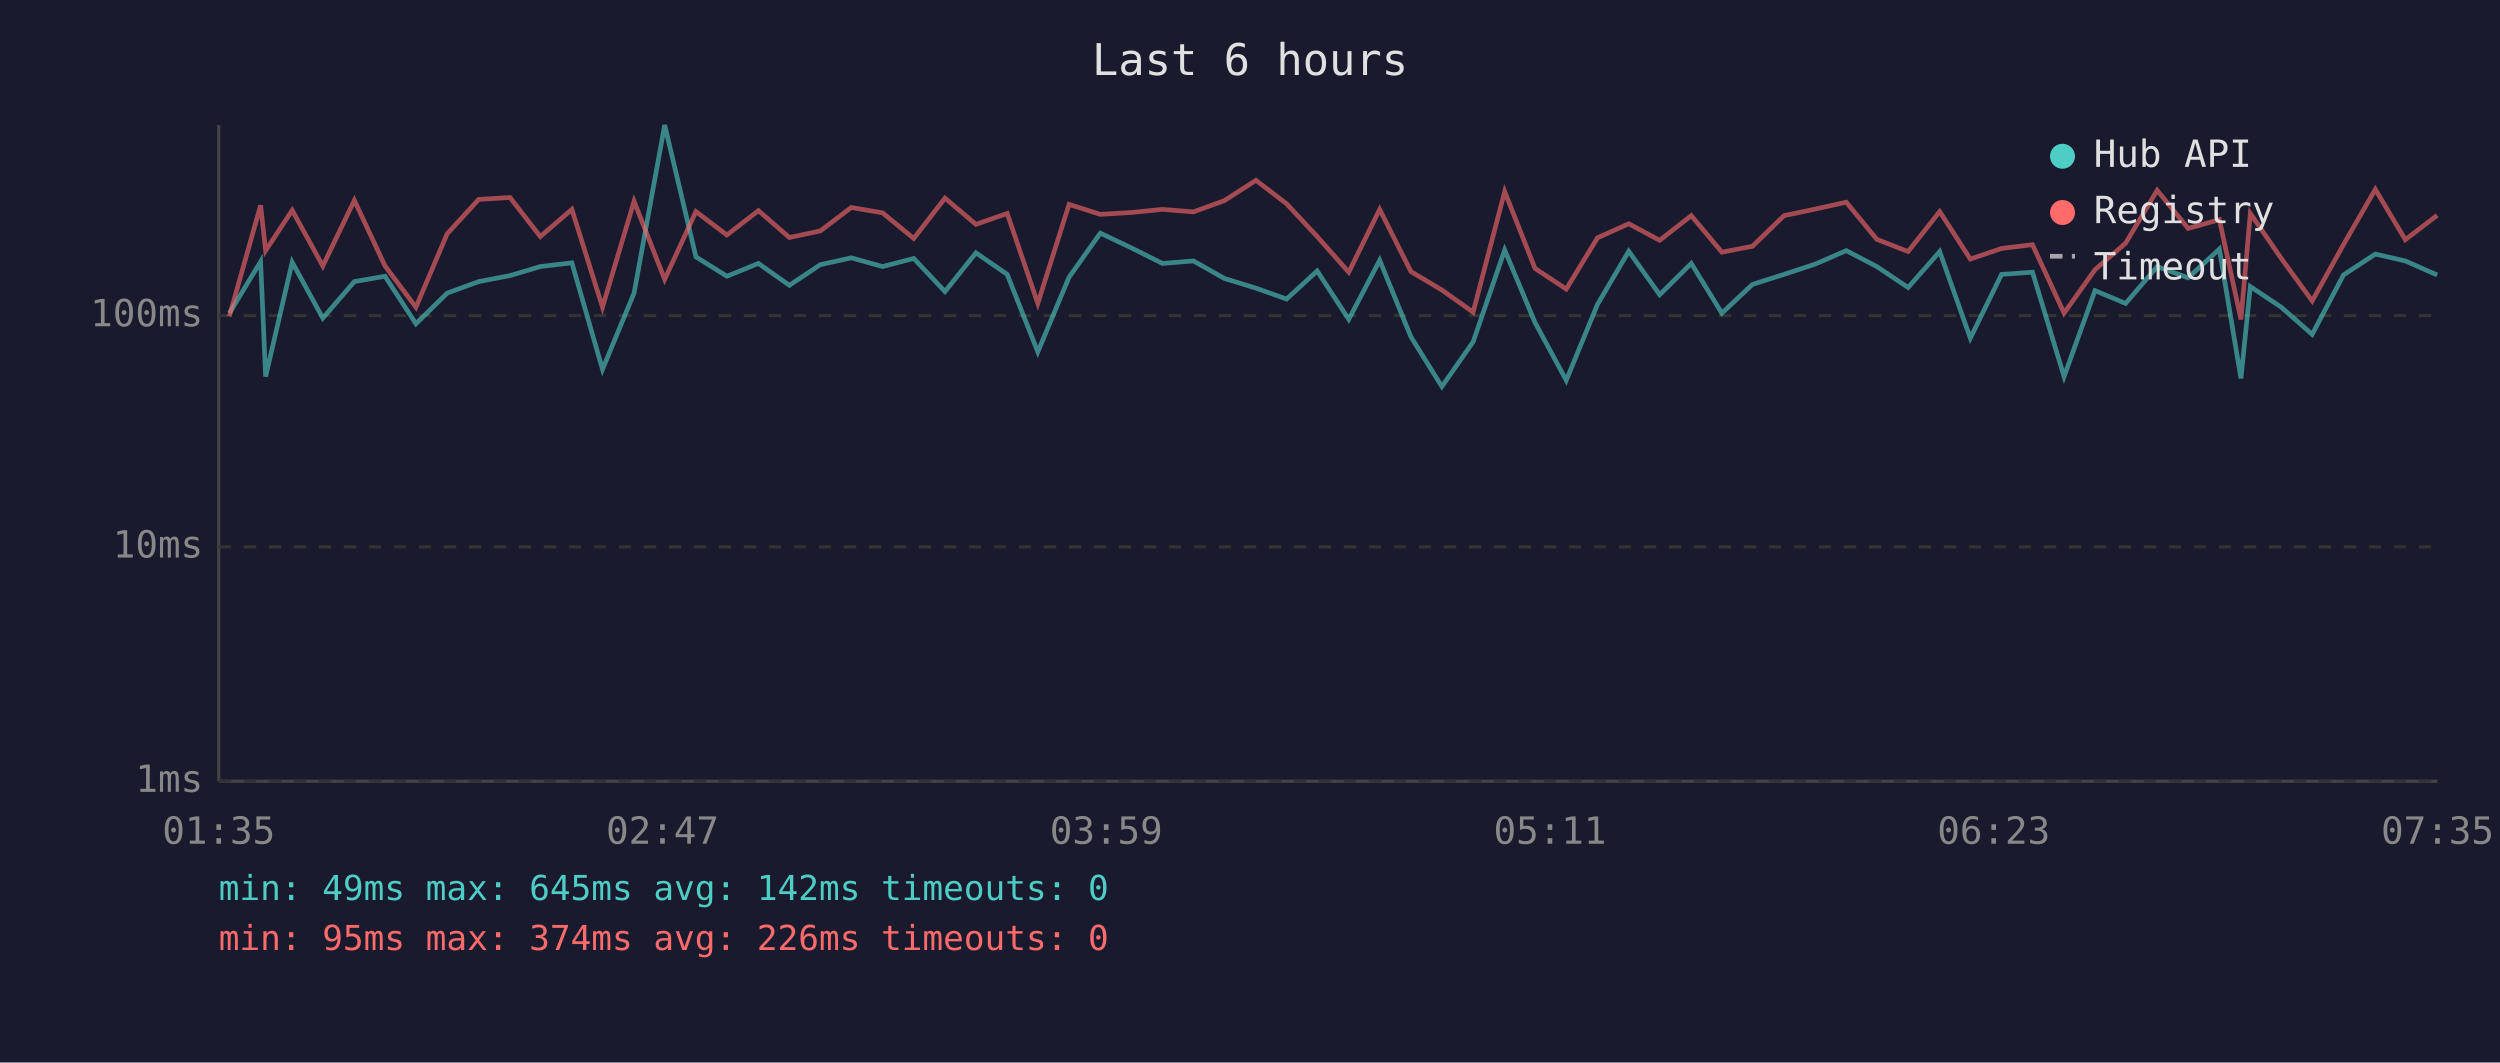
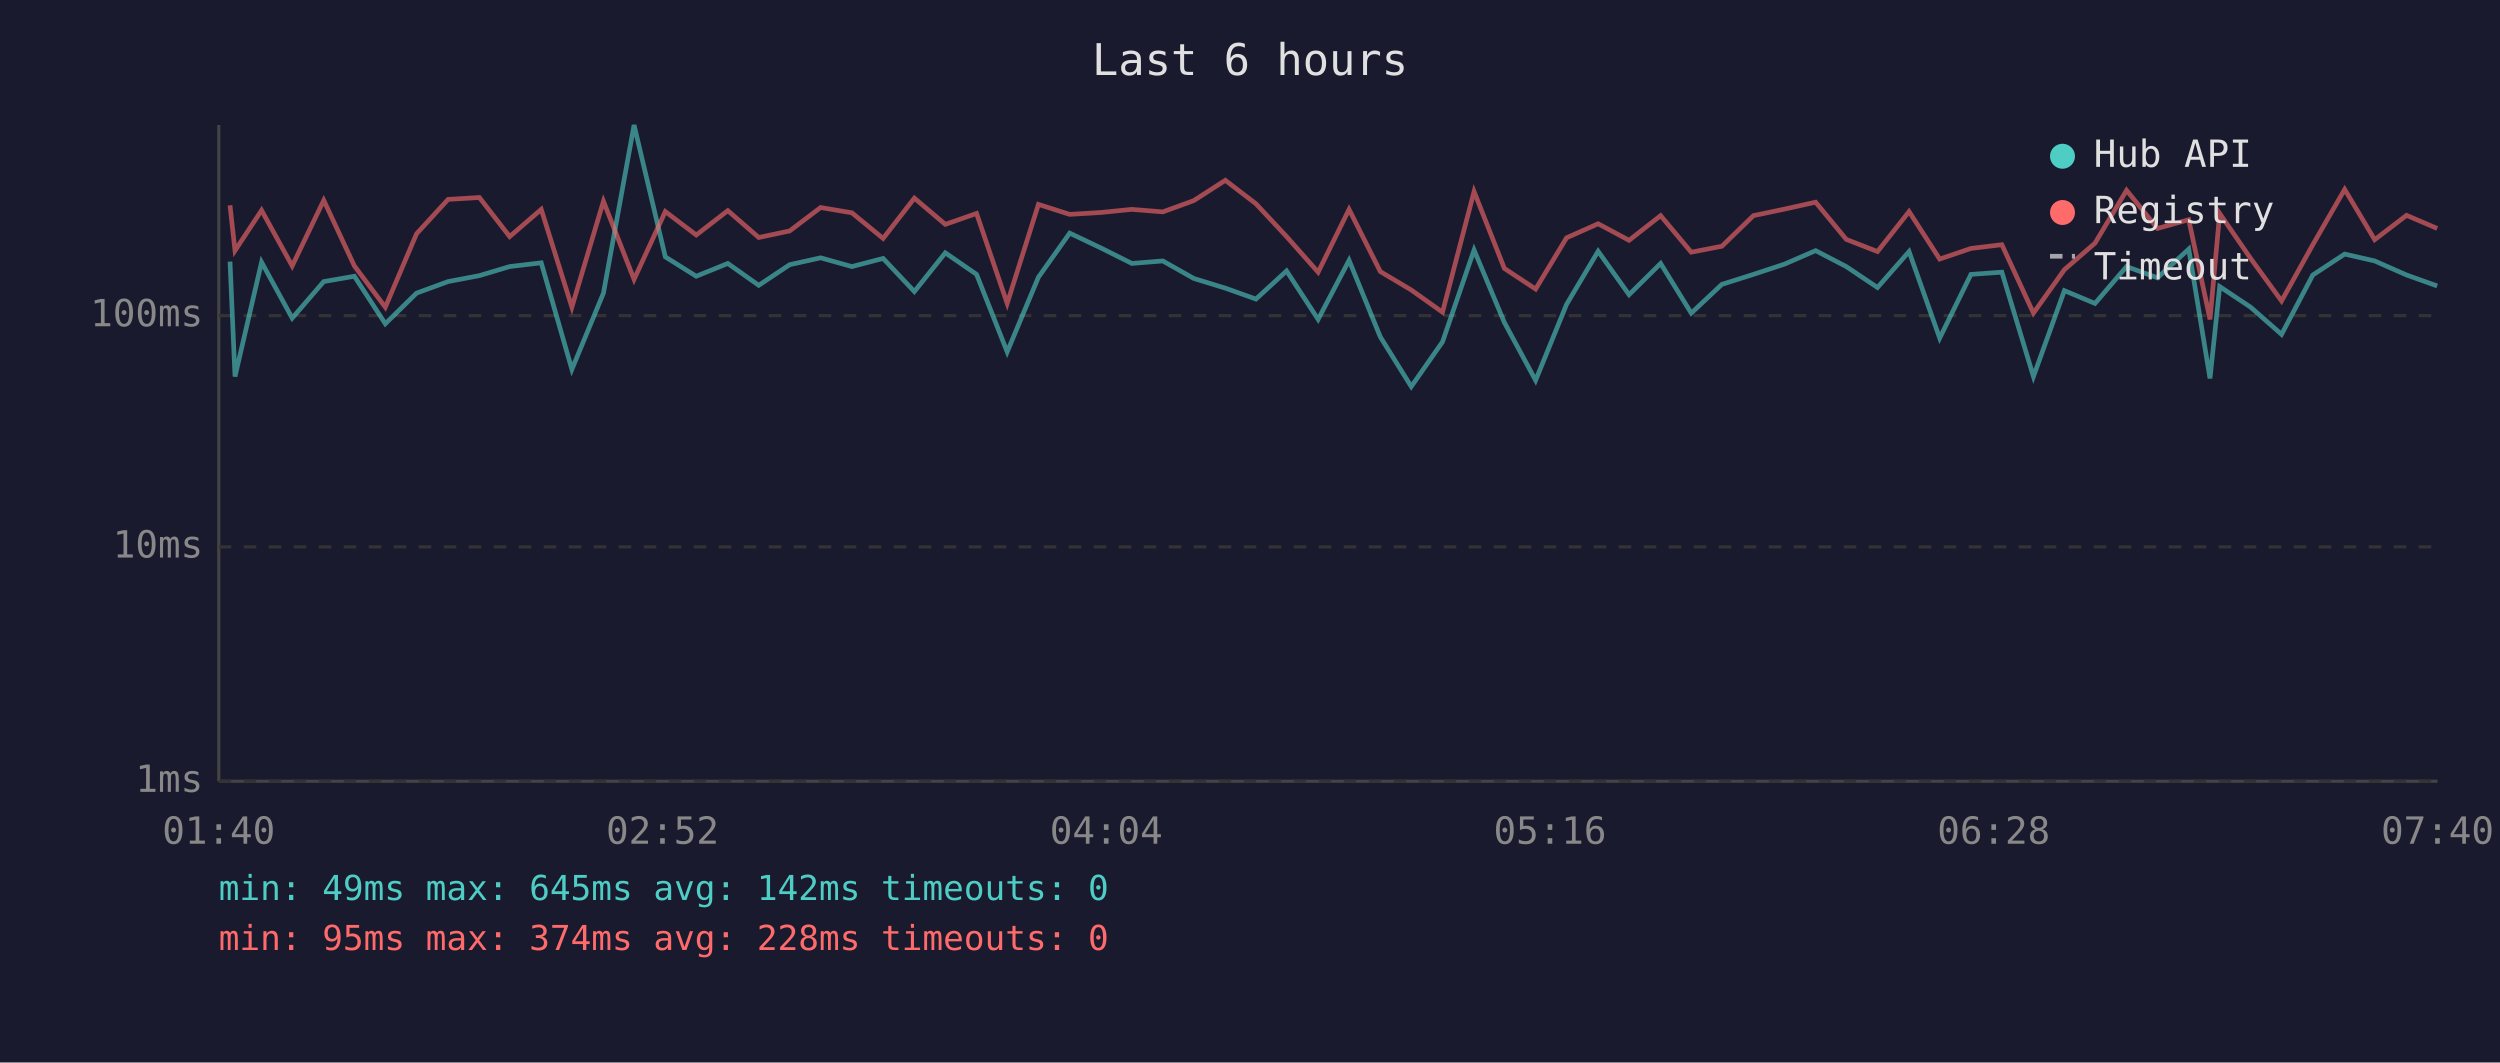
<svg xmlns="http://www.w3.org/2000/svg" viewBox="0 0 800 340" font-family="monospace" font-size="12">
  <rect width="800" height="340" fill="#1a1a2e" />
  <text x="400" y="24" fill="#e0e0e0" font-size="14" text-anchor="middle">Last 6 hours</text>
  <line x1="70" y1="40" x2="70" y2="250" stroke="#444" stroke-width="1" />
  <line x1="70" y1="250" x2="780" y2="250" stroke="#444" stroke-width="1" />
  <line x1="70" y1="250" x2="780" y2="250" stroke="#333" stroke-width="1" stroke-dasharray="4" />
  <text x="65" y="250" fill="#888" text-anchor="end" dominant-baseline="middle">1ms</text>
  <line x1="70" y1="175" x2="780" y2="175" stroke="#333" stroke-width="1" stroke-dasharray="4" />
  <text x="65" y="175" fill="#888" text-anchor="end" dominant-baseline="middle">10ms</text>
  <line x1="70" y1="101" x2="780" y2="101" stroke="#333" stroke-width="1" stroke-dasharray="4" />
  <text x="65" y="101" fill="#888" text-anchor="end" dominant-baseline="middle">100ms</text>
-   <text x="70" y="270" fill="#888" text-anchor="middle">01:35</text>
-   <text x="212" y="270" fill="#888" text-anchor="middle">02:47</text>
-   <text x="354" y="270" fill="#888" text-anchor="middle">03:59</text>
-   <text x="496" y="270" fill="#888" text-anchor="middle">05:11</text>
-   <text x="638" y="270" fill="#888" text-anchor="middle">06:23</text>
-   <text x="780" y="270" fill="#888" text-anchor="middle">07:35</text>
-   <polyline points="73.4,100.2 83.4,83.7 85.0,120.5 93.5,83.9 103.3,101.8 113.4,90.1 123.2,88.4 133.1,103.6 143.1,93.8 153.2,90.1 163.2,88.2 172.9,85.3 183.0,84.1 192.8,118.2 202.9,93.8 212.7,40.0 222.7,82.2 232.6,88.4 242.7,84.3 252.6,91.3 262.5,84.7 272.4,82.5 282.4,85.3 292.4,82.7 302.4,93.3 312.3,80.9 322.3,87.8 332.1,112.6 342.1,88.7 352.1,74.6 362.0,79.3 372.0,84.3 381.9,83.5 391.8,89.1 401.9,92.2 411.7,95.7 421.5,86.7 431.6,102.2 441.5,83.3 451.5,107.8 461.4,123.7 471.4,109.4 481.5,80.0 491.2,103.2 501.2,121.7 511.2,97.4 521.2,80.4 531.1,94.3 541.2,84.3 551.0,100.2 560.8,91.0 570.9,87.8 580.9,84.5 590.8,80.2 600.6,85.3 610.6,92.0 620.7,80.5 630.5,108.2 640.5,87.8 650.4,87.1 660.5,120.5 670.4,93.0 680.2,97.1 690.3,85.3 700.2,88.9 710.2,79.7 717.1,121.1 720.1,91.7 730.0,98.3 739.9,107.0 749.9,88.0 760.1,81.3 769.7,83.5 779.9,88.0" fill="none" stroke="#4ecdc4" stroke-width="1.5" opacity="0.6" />
-   <polyline points="73.4,101.2 83.4,65.7 85.0,80.2 93.5,67.3 103.3,85.1 113.4,64.1 123.2,85.1 133.1,98.3 143.1,74.8 153.2,63.8 163.2,63.2 172.9,75.7 183.0,67.0 192.8,98.3 202.9,64.4 212.7,89.4 222.7,67.7 232.6,75.2 242.7,67.4 252.6,76.0 262.5,73.9 272.4,66.4 282.4,68.1 292.4,76.3 302.4,63.4 312.3,71.8 322.3,68.3 332.1,97.1 342.1,65.4 352.1,68.6 362.0,68.0 372.0,67.0 381.9,67.8 391.8,64.2 401.9,57.7 411.7,65.2 421.5,75.7 431.6,87.1 441.5,67.0 451.5,86.9 461.4,92.8 471.4,99.9 481.5,61.3 491.2,85.9 501.2,92.5 511.2,76.1 521.2,71.6 531.1,76.9 541.2,69.0 551.0,80.7 560.8,78.8 570.9,69.0 580.9,66.9 590.8,64.7 600.6,76.6 610.6,80.5 620.7,67.7 630.5,82.9 640.5,79.5 650.4,78.3 660.5,100.2 670.4,86.3 680.2,77.8 690.3,60.9 700.2,73.1 710.2,70.3 717.1,102.2 720.1,68.3 730.0,82.7 739.9,96.3 749.9,78.3 760.1,60.6 769.7,76.7 779.9,68.9" fill="none" stroke="#ff6b6b" stroke-width="1.5" opacity="0.6" />
+   <text x="70" y="270" fill="#888" text-anchor="middle">01:40</text>
+   <text x="212" y="270" fill="#888" text-anchor="middle">02:52</text>
+   <text x="354" y="270" fill="#888" text-anchor="middle">04:04</text>
+   <text x="496" y="270" fill="#888" text-anchor="middle">05:16</text>
+   <text x="638" y="270" fill="#888" text-anchor="middle">06:28</text>
+   <text x="780" y="270" fill="#888" text-anchor="middle">07:40</text>
+   <polyline points="73.6,83.7 75.2,120.5 83.7,83.9 93.5,101.8 103.6,90.1 113.4,88.4 123.3,103.6 133.3,93.8 143.4,90.1 153.4,88.2 163.1,85.3 173.2,84.1 183.0,118.2 193.1,93.8 202.9,40.0 212.9,82.2 222.8,88.4 232.9,84.3 242.8,91.3 252.7,84.7 262.6,82.5 272.6,85.3 282.6,82.7 292.6,93.3 302.5,80.9 312.5,87.8 322.3,112.6 332.3,88.7 342.3,74.6 352.2,79.3 362.2,84.3 372.1,83.5 382.0,89.1 392.1,92.2 401.9,95.7 411.7,86.7 421.8,102.2 431.7,83.3 441.7,107.8 451.6,123.7 461.6,109.4 471.7,80.0 481.4,103.2 491.4,121.7 501.3,97.4 511.4,80.4 521.3,94.3 531.4,84.3 541.2,100.2 551.0,91.0 561.1,87.8 571.1,84.5 581.0,80.2 590.8,85.3 600.8,92.0 610.9,80.5 620.7,108.2 630.7,87.8 640.6,87.1 650.7,120.5 660.6,93.0 670.4,97.1 680.5,85.3 690.4,88.9 700.4,79.7 707.2,121.1 710.3,91.7 720.2,98.3 730.1,107.0 740.1,88.0 750.3,81.3 759.9,83.5 770.1,88.0 779.9,91.5" fill="none" stroke="#4ecdc4" stroke-width="1.5" opacity="0.6" />
+   <polyline points="73.6,65.7 75.2,80.2 83.7,67.3 93.5,85.1 103.6,64.1 113.4,85.1 123.3,98.3 133.3,74.8 143.4,63.8 153.4,63.2 163.1,75.7 173.2,67.0 183.0,98.3 193.1,64.4 202.9,89.4 212.9,67.7 222.8,75.2 232.9,67.4 242.8,76.0 252.7,73.9 262.6,66.4 272.6,68.1 282.6,76.3 292.6,63.4 302.5,71.8 312.5,68.3 322.3,97.1 332.3,65.4 342.3,68.6 352.2,68.0 362.2,67.0 372.1,67.8 382.0,64.2 392.1,57.7 401.9,65.2 411.7,75.7 421.8,87.1 431.7,67.0 441.7,86.9 451.6,92.8 461.6,99.9 471.7,61.3 481.4,85.9 491.4,92.5 501.3,76.1 511.4,71.6 521.3,76.9 531.4,69.0 541.2,80.7 551.0,78.8 561.1,69.0 571.1,66.9 581.0,64.7 590.8,76.6 600.8,80.5 610.9,67.7 620.7,82.9 630.7,79.5 640.6,78.3 650.7,100.2 660.6,86.3 670.4,77.8 680.5,60.9 690.4,73.1 700.4,70.3 707.2,102.2 710.3,68.3 720.2,82.7 730.1,96.3 740.1,78.3 750.3,60.6 759.9,76.7 770.1,68.9 779.9,73.1" fill="none" stroke="#ff6b6b" stroke-width="1.5" opacity="0.6" />
  <circle cx="660" cy="50" r="4" fill="#4ecdc4" />
  <text x="670" y="50" fill="#e0e0e0" dominant-baseline="middle">Hub API</text>
  <circle cx="660" cy="68" r="4" fill="#ff6b6b" />
  <text x="670" y="68" fill="#e0e0e0" dominant-baseline="middle">Registry</text>
  <line x1="656" y1="82" x2="664" y2="82" stroke="#e0e0e0" stroke-width="1.5" stroke-dasharray="4,3" opacity="0.7" />
  <text x="670" y="86" fill="#e0e0e0" dominant-baseline="middle">Timeout</text>
  <text x="70" y="288" fill="#4ecdc4" font-size="11">min: 49ms  max: 645ms  avg: 142ms  timeouts: 0</text>
-   <text x="70" y="304" fill="#ff6b6b" font-size="11">min: 95ms  max: 374ms  avg: 226ms  timeouts: 0</text>
+   <text x="70" y="304" fill="#ff6b6b" font-size="11">min: 95ms  max: 374ms  avg: 228ms  timeouts: 0</text>
</svg>
